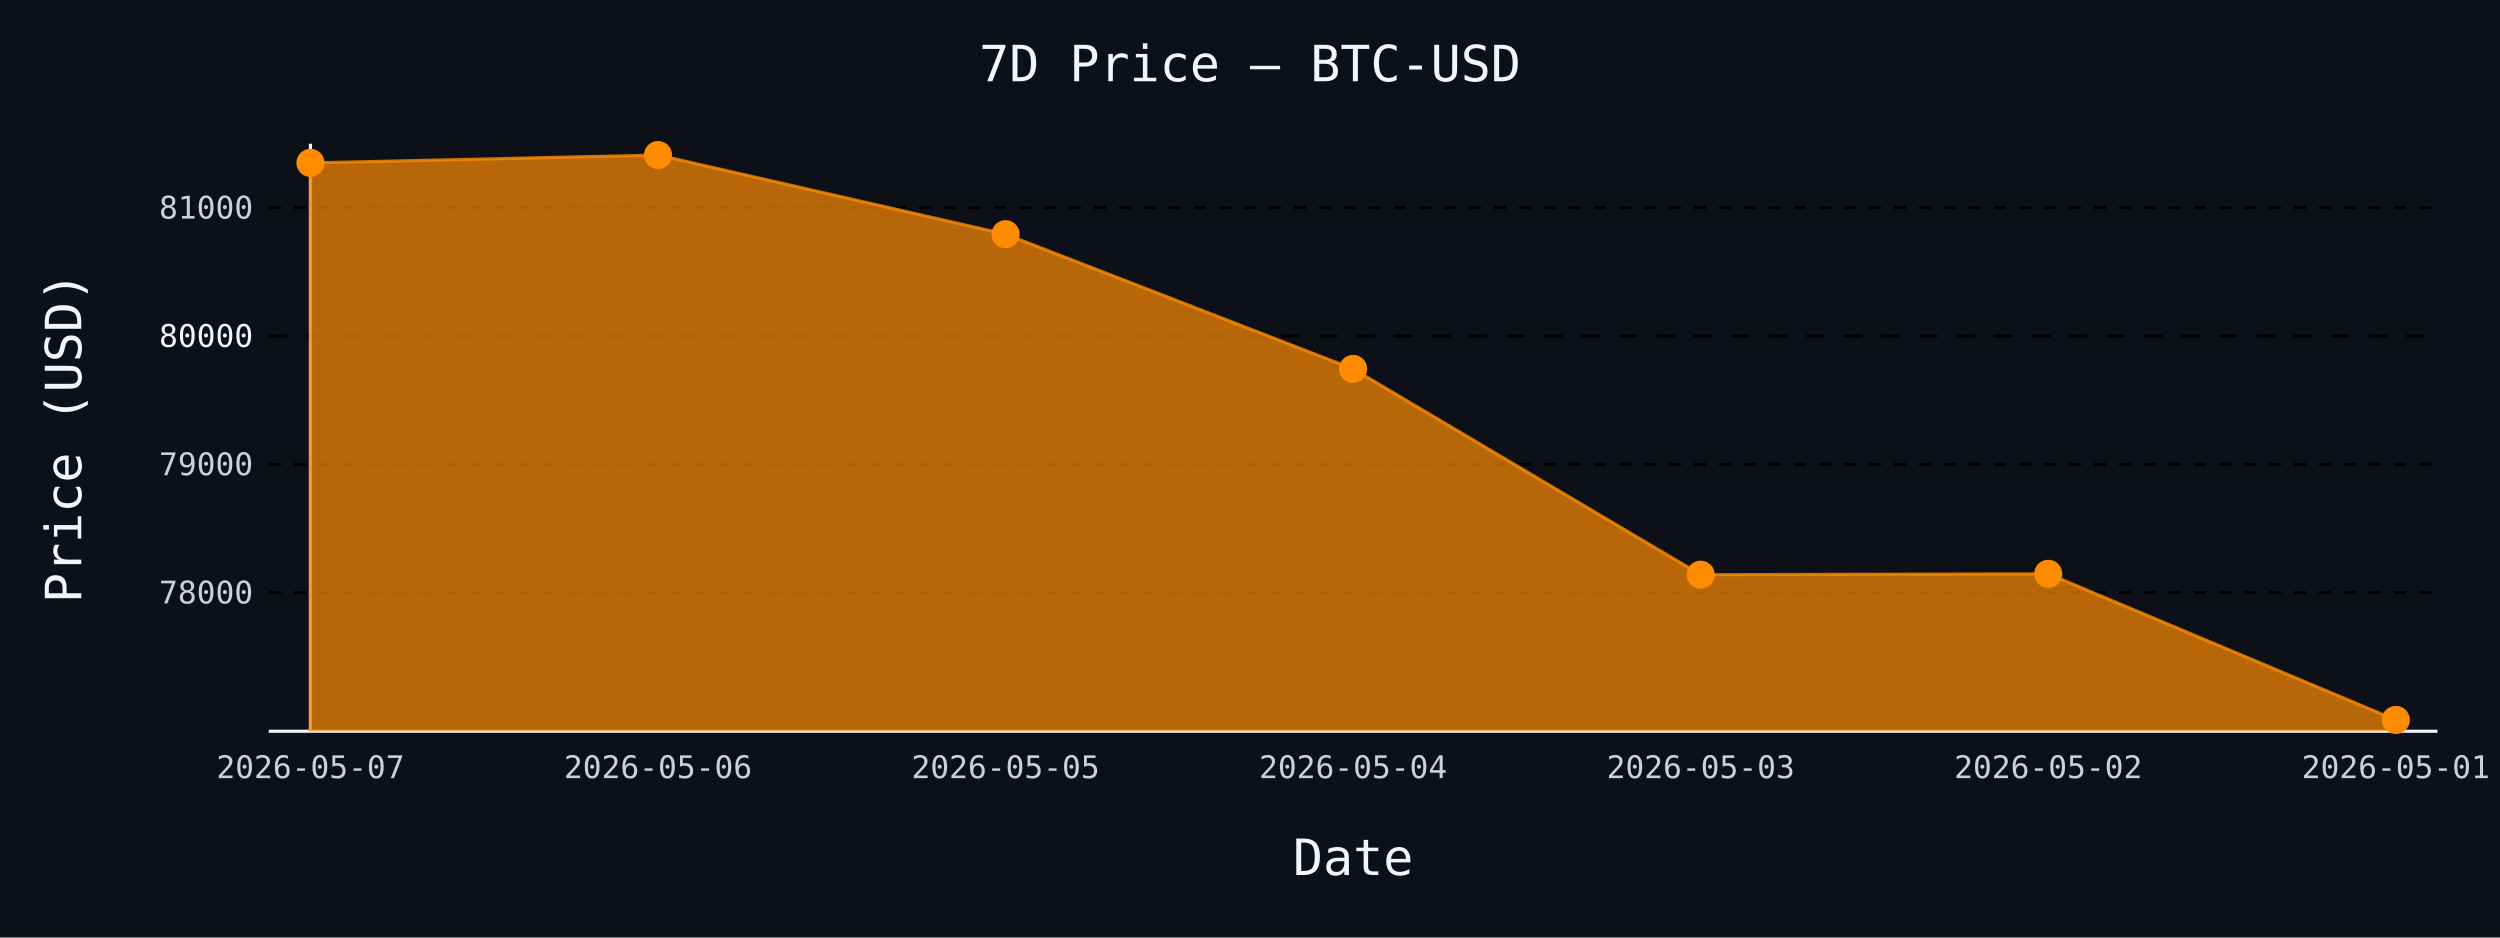
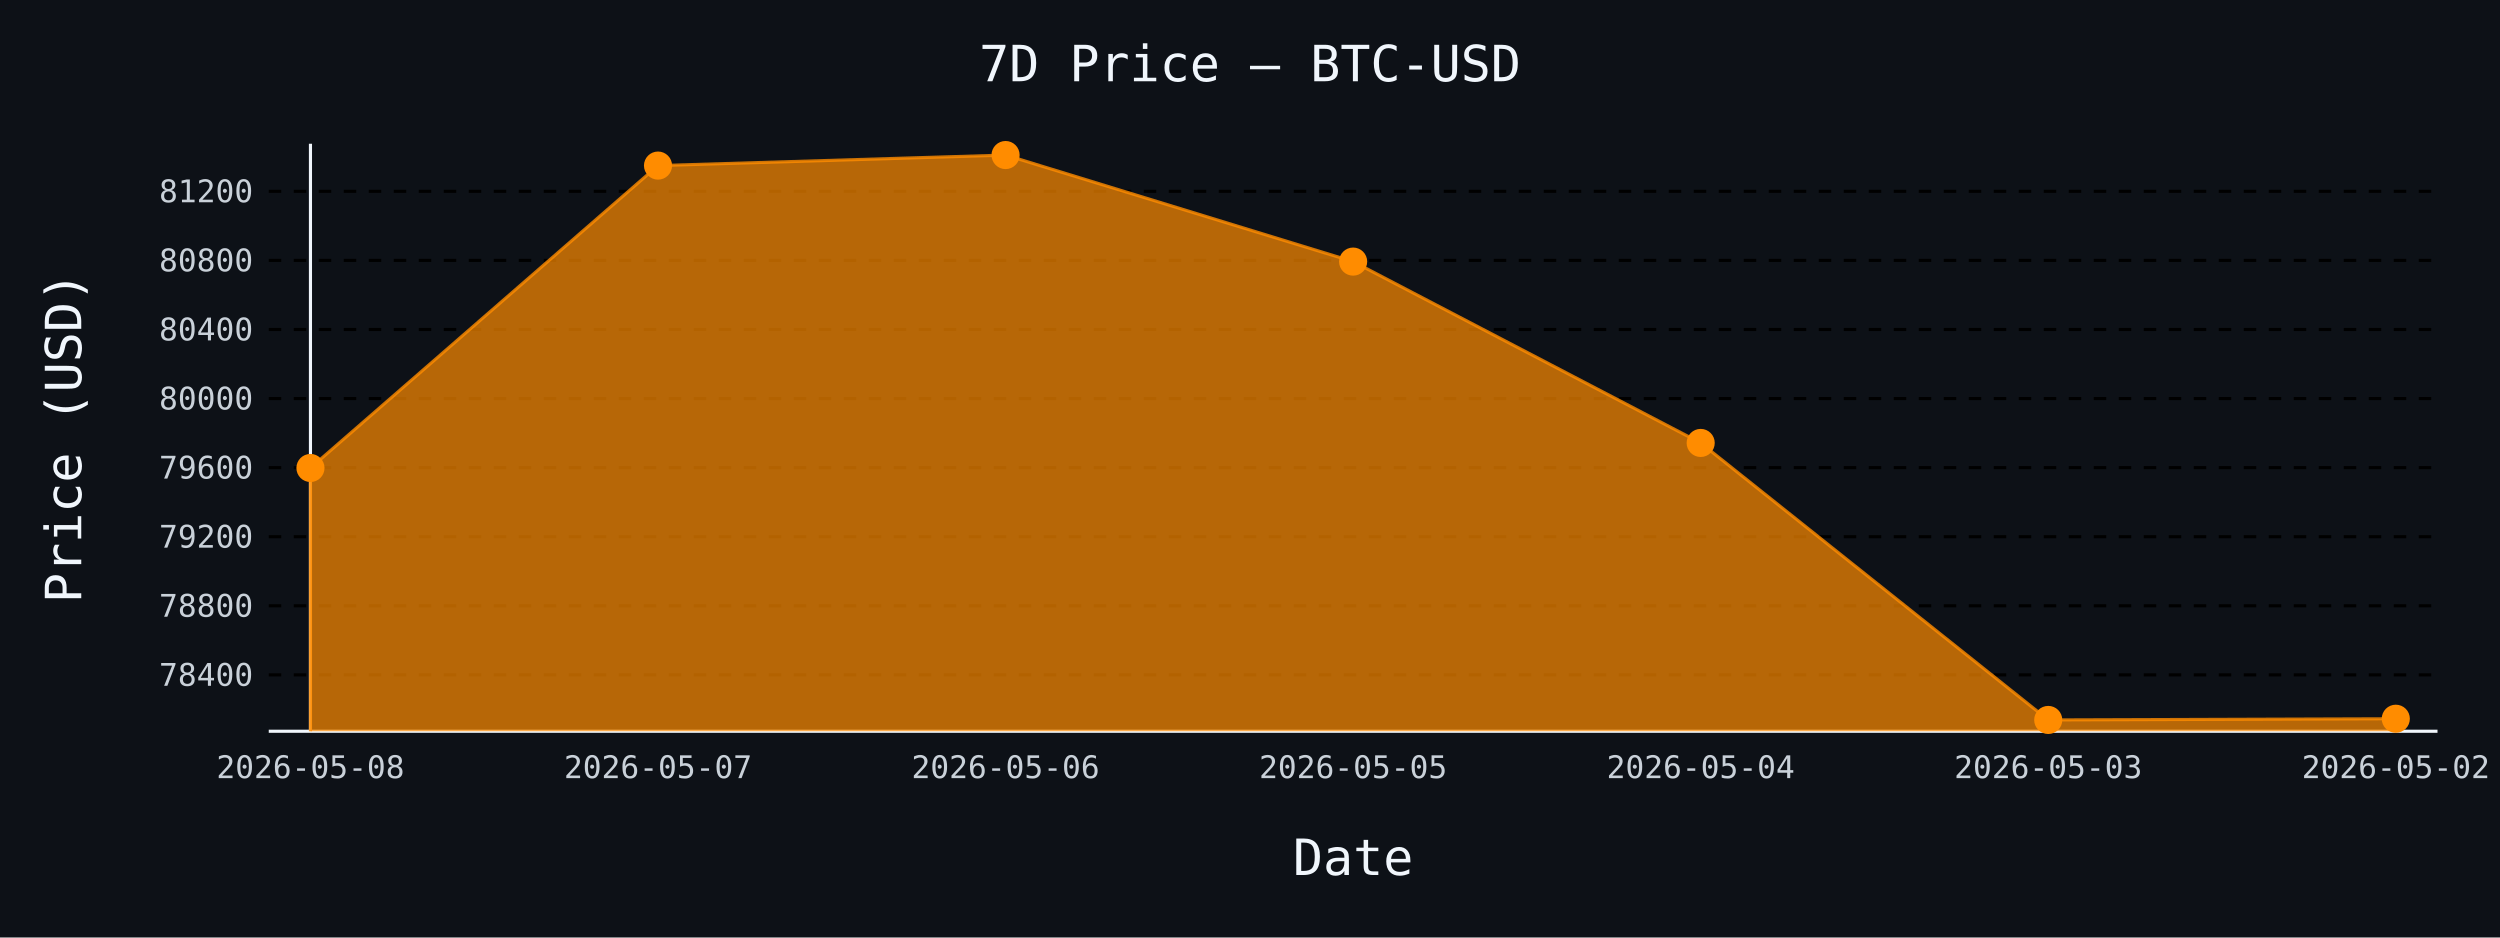
- <svg xmlns="http://www.w3.org/2000/svg" id="chart-116def6c-b91d-4cf4-b2f5-eabf3fdb29dd" class="pygal-chart" viewBox="0 0 800 300">
+ <svg xmlns="http://www.w3.org/2000/svg" id="chart-5b7b0df9-4189-4eb6-a023-c29279967b6a" class="pygal-chart" viewBox="0 0 800 300">
  <defs>
-     <style type="text/css">#chart-116def6c-b91d-4cf4-b2f5-eabf3fdb29dd{-webkit-user-select:none;-webkit-font-smoothing:antialiased;font-family:monospace}#chart-116def6c-b91d-4cf4-b2f5-eabf3fdb29dd .title{font-family:monospace;font-size:16px}#chart-116def6c-b91d-4cf4-b2f5-eabf3fdb29dd .legends .legend text{font-family:monospace;font-size:14px}#chart-116def6c-b91d-4cf4-b2f5-eabf3fdb29dd .axis text{font-family:monospace;font-size:10px}#chart-116def6c-b91d-4cf4-b2f5-eabf3fdb29dd .axis text.major{font-family:monospace;font-size:10px}#chart-116def6c-b91d-4cf4-b2f5-eabf3fdb29dd .text-overlay text.value{font-family:monospace;font-size:16px}#chart-116def6c-b91d-4cf4-b2f5-eabf3fdb29dd .text-overlay text.label{font-family:monospace;font-size:10px}#chart-116def6c-b91d-4cf4-b2f5-eabf3fdb29dd .tooltip{font-family:monospace;font-size:14px}#chart-116def6c-b91d-4cf4-b2f5-eabf3fdb29dd text.no_data{font-family:monospace;font-size:64px}
- #chart-116def6c-b91d-4cf4-b2f5-eabf3fdb29dd{background-color:#0d1117}#chart-116def6c-b91d-4cf4-b2f5-eabf3fdb29dd path,#chart-116def6c-b91d-4cf4-b2f5-eabf3fdb29dd line,#chart-116def6c-b91d-4cf4-b2f5-eabf3fdb29dd rect,#chart-116def6c-b91d-4cf4-b2f5-eabf3fdb29dd circle{-webkit-transition:150ms;-moz-transition:150ms;transition:150ms}#chart-116def6c-b91d-4cf4-b2f5-eabf3fdb29dd .graph &gt; .background{fill:#0d1117}#chart-116def6c-b91d-4cf4-b2f5-eabf3fdb29dd .plot &gt; .background{fill:#0d1117}#chart-116def6c-b91d-4cf4-b2f5-eabf3fdb29dd .graph{fill:#c9d1d9}#chart-116def6c-b91d-4cf4-b2f5-eabf3fdb29dd text.no_data{fill:#f0f6fc}#chart-116def6c-b91d-4cf4-b2f5-eabf3fdb29dd .title{fill:#f0f6fc}#chart-116def6c-b91d-4cf4-b2f5-eabf3fdb29dd .legends .legend text{fill:#c9d1d9}#chart-116def6c-b91d-4cf4-b2f5-eabf3fdb29dd .legends .legend:hover text{fill:#f0f6fc}#chart-116def6c-b91d-4cf4-b2f5-eabf3fdb29dd .axis .line{stroke:#f0f6fc}#chart-116def6c-b91d-4cf4-b2f5-eabf3fdb29dd .axis .guide.line{stroke:#8b949e}#chart-116def6c-b91d-4cf4-b2f5-eabf3fdb29dd .axis .major.line{stroke:#c9d1d9}#chart-116def6c-b91d-4cf4-b2f5-eabf3fdb29dd .axis text.major{fill:#f0f6fc}#chart-116def6c-b91d-4cf4-b2f5-eabf3fdb29dd .axis.y .guides:hover .guide.line,#chart-116def6c-b91d-4cf4-b2f5-eabf3fdb29dd .line-graph .axis.x .guides:hover .guide.line,#chart-116def6c-b91d-4cf4-b2f5-eabf3fdb29dd .stackedline-graph .axis.x .guides:hover .guide.line,#chart-116def6c-b91d-4cf4-b2f5-eabf3fdb29dd .xy-graph .axis.x .guides:hover .guide.line{stroke:#f0f6fc}#chart-116def6c-b91d-4cf4-b2f5-eabf3fdb29dd .axis .guides:hover text{fill:#f0f6fc}#chart-116def6c-b91d-4cf4-b2f5-eabf3fdb29dd .reactive{fill-opacity:.7;stroke-opacity:.8;stroke-width:1}#chart-116def6c-b91d-4cf4-b2f5-eabf3fdb29dd .ci{stroke:#c9d1d9}#chart-116def6c-b91d-4cf4-b2f5-eabf3fdb29dd .reactive.active,#chart-116def6c-b91d-4cf4-b2f5-eabf3fdb29dd .active .reactive{fill-opacity:.8;stroke-opacity:.9;stroke-width:4}#chart-116def6c-b91d-4cf4-b2f5-eabf3fdb29dd .ci .reactive.active{stroke-width:1.5}#chart-116def6c-b91d-4cf4-b2f5-eabf3fdb29dd .series text{fill:#f0f6fc}#chart-116def6c-b91d-4cf4-b2f5-eabf3fdb29dd .tooltip rect{fill:#0d1117;stroke:#f0f6fc;-webkit-transition:opacity 150ms;-moz-transition:opacity 150ms;transition:opacity 150ms}#chart-116def6c-b91d-4cf4-b2f5-eabf3fdb29dd .tooltip .label{fill:#c9d1d9}#chart-116def6c-b91d-4cf4-b2f5-eabf3fdb29dd .tooltip .label{fill:#c9d1d9}#chart-116def6c-b91d-4cf4-b2f5-eabf3fdb29dd .tooltip .legend{font-size:.8em;fill:#8b949e}#chart-116def6c-b91d-4cf4-b2f5-eabf3fdb29dd .tooltip .x_label{font-size:.6em;fill:#f0f6fc}#chart-116def6c-b91d-4cf4-b2f5-eabf3fdb29dd .tooltip .xlink{font-size:.5em;text-decoration:underline}#chart-116def6c-b91d-4cf4-b2f5-eabf3fdb29dd .tooltip .value{font-size:1.5em}#chart-116def6c-b91d-4cf4-b2f5-eabf3fdb29dd .bound{font-size:.5em}#chart-116def6c-b91d-4cf4-b2f5-eabf3fdb29dd .max-value{font-size:.75em;fill:#8b949e}#chart-116def6c-b91d-4cf4-b2f5-eabf3fdb29dd .map-element{fill:#0d1117;stroke:#8b949e !important}#chart-116def6c-b91d-4cf4-b2f5-eabf3fdb29dd .map-element .reactive{fill-opacity:inherit;stroke-opacity:inherit}#chart-116def6c-b91d-4cf4-b2f5-eabf3fdb29dd .color-0,#chart-116def6c-b91d-4cf4-b2f5-eabf3fdb29dd .color-0 a:visited{stroke:#ff8c00;fill:#ff8c00}#chart-116def6c-b91d-4cf4-b2f5-eabf3fdb29dd .text-overlay .color-0 text{fill:black}
- #chart-116def6c-b91d-4cf4-b2f5-eabf3fdb29dd text.no_data{text-anchor:middle}#chart-116def6c-b91d-4cf4-b2f5-eabf3fdb29dd .guide.line{fill:none}#chart-116def6c-b91d-4cf4-b2f5-eabf3fdb29dd .centered{text-anchor:middle}#chart-116def6c-b91d-4cf4-b2f5-eabf3fdb29dd .title{text-anchor:middle}#chart-116def6c-b91d-4cf4-b2f5-eabf3fdb29dd .legends .legend text{fill-opacity:1}#chart-116def6c-b91d-4cf4-b2f5-eabf3fdb29dd .axis.x text{text-anchor:middle}#chart-116def6c-b91d-4cf4-b2f5-eabf3fdb29dd .axis.x:not(.web) text[transform]{text-anchor:start}#chart-116def6c-b91d-4cf4-b2f5-eabf3fdb29dd .axis.x:not(.web) text[transform].backwards{text-anchor:end}#chart-116def6c-b91d-4cf4-b2f5-eabf3fdb29dd .axis.y text{text-anchor:end}#chart-116def6c-b91d-4cf4-b2f5-eabf3fdb29dd .axis.y text[transform].backwards{text-anchor:start}#chart-116def6c-b91d-4cf4-b2f5-eabf3fdb29dd .axis.y2 text{text-anchor:start}#chart-116def6c-b91d-4cf4-b2f5-eabf3fdb29dd .axis.y2 text[transform].backwards{text-anchor:end}#chart-116def6c-b91d-4cf4-b2f5-eabf3fdb29dd .axis .guide.line{stroke-dasharray:4,4;stroke:black}#chart-116def6c-b91d-4cf4-b2f5-eabf3fdb29dd .axis .major.guide.line{stroke-dasharray:6,6;stroke:black}#chart-116def6c-b91d-4cf4-b2f5-eabf3fdb29dd .horizontal .axis.y .guide.line,#chart-116def6c-b91d-4cf4-b2f5-eabf3fdb29dd .horizontal .axis.y2 .guide.line,#chart-116def6c-b91d-4cf4-b2f5-eabf3fdb29dd .vertical .axis.x .guide.line{opacity:0}#chart-116def6c-b91d-4cf4-b2f5-eabf3fdb29dd .horizontal .axis.always_show .guide.line,#chart-116def6c-b91d-4cf4-b2f5-eabf3fdb29dd .vertical .axis.always_show .guide.line{opacity:1 !important}#chart-116def6c-b91d-4cf4-b2f5-eabf3fdb29dd .axis.y .guides:hover .guide.line,#chart-116def6c-b91d-4cf4-b2f5-eabf3fdb29dd .axis.y2 .guides:hover .guide.line,#chart-116def6c-b91d-4cf4-b2f5-eabf3fdb29dd .axis.x .guides:hover .guide.line{opacity:1}#chart-116def6c-b91d-4cf4-b2f5-eabf3fdb29dd .axis .guides:hover text{opacity:1}#chart-116def6c-b91d-4cf4-b2f5-eabf3fdb29dd .nofill{fill:none}#chart-116def6c-b91d-4cf4-b2f5-eabf3fdb29dd .subtle-fill{fill-opacity:.2}#chart-116def6c-b91d-4cf4-b2f5-eabf3fdb29dd .dot{stroke-width:1px;fill-opacity:1;stroke-opacity:1}#chart-116def6c-b91d-4cf4-b2f5-eabf3fdb29dd .dot.active{stroke-width:5px}#chart-116def6c-b91d-4cf4-b2f5-eabf3fdb29dd .dot.negative{fill:transparent}#chart-116def6c-b91d-4cf4-b2f5-eabf3fdb29dd text,#chart-116def6c-b91d-4cf4-b2f5-eabf3fdb29dd tspan{stroke:none !important}#chart-116def6c-b91d-4cf4-b2f5-eabf3fdb29dd .series text.active{opacity:1}#chart-116def6c-b91d-4cf4-b2f5-eabf3fdb29dd .tooltip rect{fill-opacity:.95;stroke-width:.5}#chart-116def6c-b91d-4cf4-b2f5-eabf3fdb29dd .tooltip text{fill-opacity:1}#chart-116def6c-b91d-4cf4-b2f5-eabf3fdb29dd .showable{visibility:hidden}#chart-116def6c-b91d-4cf4-b2f5-eabf3fdb29dd .showable.shown{visibility:visible}#chart-116def6c-b91d-4cf4-b2f5-eabf3fdb29dd .gauge-background{fill:rgba(229,229,229,1);stroke:none}#chart-116def6c-b91d-4cf4-b2f5-eabf3fdb29dd .bg-lines{stroke:#0d1117;stroke-width:2px}</style>
+     <style type="text/css">#chart-5b7b0df9-4189-4eb6-a023-c29279967b6a{-webkit-user-select:none;-webkit-font-smoothing:antialiased;font-family:monospace}#chart-5b7b0df9-4189-4eb6-a023-c29279967b6a .title{font-family:monospace;font-size:16px}#chart-5b7b0df9-4189-4eb6-a023-c29279967b6a .legends .legend text{font-family:monospace;font-size:14px}#chart-5b7b0df9-4189-4eb6-a023-c29279967b6a .axis text{font-family:monospace;font-size:10px}#chart-5b7b0df9-4189-4eb6-a023-c29279967b6a .axis text.major{font-family:monospace;font-size:10px}#chart-5b7b0df9-4189-4eb6-a023-c29279967b6a .text-overlay text.value{font-family:monospace;font-size:16px}#chart-5b7b0df9-4189-4eb6-a023-c29279967b6a .text-overlay text.label{font-family:monospace;font-size:10px}#chart-5b7b0df9-4189-4eb6-a023-c29279967b6a .tooltip{font-family:monospace;font-size:14px}#chart-5b7b0df9-4189-4eb6-a023-c29279967b6a text.no_data{font-family:monospace;font-size:64px}
+ #chart-5b7b0df9-4189-4eb6-a023-c29279967b6a{background-color:#0d1117}#chart-5b7b0df9-4189-4eb6-a023-c29279967b6a path,#chart-5b7b0df9-4189-4eb6-a023-c29279967b6a line,#chart-5b7b0df9-4189-4eb6-a023-c29279967b6a rect,#chart-5b7b0df9-4189-4eb6-a023-c29279967b6a circle{-webkit-transition:150ms;-moz-transition:150ms;transition:150ms}#chart-5b7b0df9-4189-4eb6-a023-c29279967b6a .graph &gt; .background{fill:#0d1117}#chart-5b7b0df9-4189-4eb6-a023-c29279967b6a .plot &gt; .background{fill:#0d1117}#chart-5b7b0df9-4189-4eb6-a023-c29279967b6a .graph{fill:#c9d1d9}#chart-5b7b0df9-4189-4eb6-a023-c29279967b6a text.no_data{fill:#f0f6fc}#chart-5b7b0df9-4189-4eb6-a023-c29279967b6a .title{fill:#f0f6fc}#chart-5b7b0df9-4189-4eb6-a023-c29279967b6a .legends .legend text{fill:#c9d1d9}#chart-5b7b0df9-4189-4eb6-a023-c29279967b6a .legends .legend:hover text{fill:#f0f6fc}#chart-5b7b0df9-4189-4eb6-a023-c29279967b6a .axis .line{stroke:#f0f6fc}#chart-5b7b0df9-4189-4eb6-a023-c29279967b6a .axis .guide.line{stroke:#8b949e}#chart-5b7b0df9-4189-4eb6-a023-c29279967b6a .axis .major.line{stroke:#c9d1d9}#chart-5b7b0df9-4189-4eb6-a023-c29279967b6a .axis text.major{fill:#f0f6fc}#chart-5b7b0df9-4189-4eb6-a023-c29279967b6a .axis.y .guides:hover .guide.line,#chart-5b7b0df9-4189-4eb6-a023-c29279967b6a .line-graph .axis.x .guides:hover .guide.line,#chart-5b7b0df9-4189-4eb6-a023-c29279967b6a .stackedline-graph .axis.x .guides:hover .guide.line,#chart-5b7b0df9-4189-4eb6-a023-c29279967b6a .xy-graph .axis.x .guides:hover .guide.line{stroke:#f0f6fc}#chart-5b7b0df9-4189-4eb6-a023-c29279967b6a .axis .guides:hover text{fill:#f0f6fc}#chart-5b7b0df9-4189-4eb6-a023-c29279967b6a .reactive{fill-opacity:.7;stroke-opacity:.8;stroke-width:1}#chart-5b7b0df9-4189-4eb6-a023-c29279967b6a .ci{stroke:#c9d1d9}#chart-5b7b0df9-4189-4eb6-a023-c29279967b6a .reactive.active,#chart-5b7b0df9-4189-4eb6-a023-c29279967b6a .active .reactive{fill-opacity:.8;stroke-opacity:.9;stroke-width:4}#chart-5b7b0df9-4189-4eb6-a023-c29279967b6a .ci .reactive.active{stroke-width:1.5}#chart-5b7b0df9-4189-4eb6-a023-c29279967b6a .series text{fill:#f0f6fc}#chart-5b7b0df9-4189-4eb6-a023-c29279967b6a .tooltip rect{fill:#0d1117;stroke:#f0f6fc;-webkit-transition:opacity 150ms;-moz-transition:opacity 150ms;transition:opacity 150ms}#chart-5b7b0df9-4189-4eb6-a023-c29279967b6a .tooltip .label{fill:#c9d1d9}#chart-5b7b0df9-4189-4eb6-a023-c29279967b6a .tooltip .label{fill:#c9d1d9}#chart-5b7b0df9-4189-4eb6-a023-c29279967b6a .tooltip .legend{font-size:.8em;fill:#8b949e}#chart-5b7b0df9-4189-4eb6-a023-c29279967b6a .tooltip .x_label{font-size:.6em;fill:#f0f6fc}#chart-5b7b0df9-4189-4eb6-a023-c29279967b6a .tooltip .xlink{font-size:.5em;text-decoration:underline}#chart-5b7b0df9-4189-4eb6-a023-c29279967b6a .tooltip .value{font-size:1.5em}#chart-5b7b0df9-4189-4eb6-a023-c29279967b6a .bound{font-size:.5em}#chart-5b7b0df9-4189-4eb6-a023-c29279967b6a .max-value{font-size:.75em;fill:#8b949e}#chart-5b7b0df9-4189-4eb6-a023-c29279967b6a .map-element{fill:#0d1117;stroke:#8b949e !important}#chart-5b7b0df9-4189-4eb6-a023-c29279967b6a .map-element .reactive{fill-opacity:inherit;stroke-opacity:inherit}#chart-5b7b0df9-4189-4eb6-a023-c29279967b6a .color-0,#chart-5b7b0df9-4189-4eb6-a023-c29279967b6a .color-0 a:visited{stroke:#ff8c00;fill:#ff8c00}#chart-5b7b0df9-4189-4eb6-a023-c29279967b6a .text-overlay .color-0 text{fill:black}
+ #chart-5b7b0df9-4189-4eb6-a023-c29279967b6a text.no_data{text-anchor:middle}#chart-5b7b0df9-4189-4eb6-a023-c29279967b6a .guide.line{fill:none}#chart-5b7b0df9-4189-4eb6-a023-c29279967b6a .centered{text-anchor:middle}#chart-5b7b0df9-4189-4eb6-a023-c29279967b6a .title{text-anchor:middle}#chart-5b7b0df9-4189-4eb6-a023-c29279967b6a .legends .legend text{fill-opacity:1}#chart-5b7b0df9-4189-4eb6-a023-c29279967b6a .axis.x text{text-anchor:middle}#chart-5b7b0df9-4189-4eb6-a023-c29279967b6a .axis.x:not(.web) text[transform]{text-anchor:start}#chart-5b7b0df9-4189-4eb6-a023-c29279967b6a .axis.x:not(.web) text[transform].backwards{text-anchor:end}#chart-5b7b0df9-4189-4eb6-a023-c29279967b6a .axis.y text{text-anchor:end}#chart-5b7b0df9-4189-4eb6-a023-c29279967b6a .axis.y text[transform].backwards{text-anchor:start}#chart-5b7b0df9-4189-4eb6-a023-c29279967b6a .axis.y2 text{text-anchor:start}#chart-5b7b0df9-4189-4eb6-a023-c29279967b6a .axis.y2 text[transform].backwards{text-anchor:end}#chart-5b7b0df9-4189-4eb6-a023-c29279967b6a .axis .guide.line{stroke-dasharray:4,4;stroke:black}#chart-5b7b0df9-4189-4eb6-a023-c29279967b6a .axis .major.guide.line{stroke-dasharray:6,6;stroke:black}#chart-5b7b0df9-4189-4eb6-a023-c29279967b6a .horizontal .axis.y .guide.line,#chart-5b7b0df9-4189-4eb6-a023-c29279967b6a .horizontal .axis.y2 .guide.line,#chart-5b7b0df9-4189-4eb6-a023-c29279967b6a .vertical .axis.x .guide.line{opacity:0}#chart-5b7b0df9-4189-4eb6-a023-c29279967b6a .horizontal .axis.always_show .guide.line,#chart-5b7b0df9-4189-4eb6-a023-c29279967b6a .vertical .axis.always_show .guide.line{opacity:1 !important}#chart-5b7b0df9-4189-4eb6-a023-c29279967b6a .axis.y .guides:hover .guide.line,#chart-5b7b0df9-4189-4eb6-a023-c29279967b6a .axis.y2 .guides:hover .guide.line,#chart-5b7b0df9-4189-4eb6-a023-c29279967b6a .axis.x .guides:hover .guide.line{opacity:1}#chart-5b7b0df9-4189-4eb6-a023-c29279967b6a .axis .guides:hover text{opacity:1}#chart-5b7b0df9-4189-4eb6-a023-c29279967b6a .nofill{fill:none}#chart-5b7b0df9-4189-4eb6-a023-c29279967b6a .subtle-fill{fill-opacity:.2}#chart-5b7b0df9-4189-4eb6-a023-c29279967b6a .dot{stroke-width:1px;fill-opacity:1;stroke-opacity:1}#chart-5b7b0df9-4189-4eb6-a023-c29279967b6a .dot.active{stroke-width:5px}#chart-5b7b0df9-4189-4eb6-a023-c29279967b6a .dot.negative{fill:transparent}#chart-5b7b0df9-4189-4eb6-a023-c29279967b6a text,#chart-5b7b0df9-4189-4eb6-a023-c29279967b6a tspan{stroke:none !important}#chart-5b7b0df9-4189-4eb6-a023-c29279967b6a .series text.active{opacity:1}#chart-5b7b0df9-4189-4eb6-a023-c29279967b6a .tooltip rect{fill-opacity:.95;stroke-width:.5}#chart-5b7b0df9-4189-4eb6-a023-c29279967b6a .tooltip text{fill-opacity:1}#chart-5b7b0df9-4189-4eb6-a023-c29279967b6a .showable{visibility:hidden}#chart-5b7b0df9-4189-4eb6-a023-c29279967b6a .showable.shown{visibility:visible}#chart-5b7b0df9-4189-4eb6-a023-c29279967b6a .gauge-background{fill:rgba(229,229,229,1);stroke:none}#chart-5b7b0df9-4189-4eb6-a023-c29279967b6a .bg-lines{stroke:#0d1117;stroke-width:2px}</style>
  </defs>
  <g class="graph line-graph vertical">
    <rect x="0" y="0" width="800" height="300" class="background" />
    <g transform="translate(86, 46)" class="plot">
      <rect x="0" y="0" width="694.0" height="188" class="background" />
      <g class="axis y always_show">
        <path d="M0 188 h694" class="line" />
        <g class="guides">
-           <path d="M0 143.616 h694" class="guide line" />
-           <text x="-5" y="147.116" class="">78000</text>
+           <path d="M0 169.961 h694" class="guide line" />
+           <text x="-5" y="173.461" class="">78400</text>
        </g>
        <g class="guides">
-           <path d="M0 102.56 h694" class="guide line" />
-           <text x="-5" y="106.06" class="">79000</text>
+           <path d="M0 147.855 h694" class="guide line" />
+           <text x="-5" y="151.355" class="">78800</text>
        </g>
        <g class="guides">
-           <path d="M0 61.504 h694" class="major guide line" />
-           <text x="-5" y="65.004" class="major">80000</text>
+           <path d="M0 125.749 h694" class="guide line" />
+           <text x="-5" y="129.249" class="">79200</text>
        </g>
        <g class="guides">
-           <path d="M0 20.448 h694" class="guide line" />
-           <text x="-5" y="23.948" class="">81000</text>
+           <path d="M0 103.644 h694" class="guide line" />
+           <text x="-5" y="107.144" class="">79600</text>
+         </g>
+         <g class="guides">
+           <path d="M0 81.538 h694" class="guide line" />
+           <text x="-5" y="85.038" class="">80000</text>
+         </g>
+         <g class="guides">
+           <path d="M0 59.432 h694" class="guide line" />
+           <text x="-5" y="62.932" class="">80400</text>
+         </g>
+         <g class="guides">
+           <path d="M0 37.327 h694" class="guide line" />
+           <text x="-5" y="40.827" class="">80800</text>
+         </g>
+         <g class="guides">
+           <path d="M0 15.221 h694" class="guide line" />
+           <text x="-5" y="18.721" class="">81200</text>
        </g>
      </g>
      <g class="axis x">
        <g class="guides">
          <path d="M13.346 0 v188" class="line" />
-           <text x="13.346" y="203.0" class="">2026-05-07</text>
+           <text x="13.346" y="203.0" class="">2026-05-08</text>
        </g>
        <g class="guides">
          <path d="M124.564 0 v188" class="guide line" />
-           <text x="124.564" y="203.0" class="">2026-05-06</text>
+           <text x="124.564" y="203.0" class="">2026-05-07</text>
        </g>
        <g class="guides">
          <path d="M235.782 0 v188" class="guide line" />
-           <text x="235.782" y="203.0" class="">2026-05-05</text>
+           <text x="235.782" y="203.0" class="">2026-05-06</text>
        </g>
        <g class="guides">
          <path d="M347 0 v188" class="guide line" />
-           <text x="347.0" y="203.0" class="">2026-05-04</text>
+           <text x="347.0" y="203.0" class="">2026-05-05</text>
        </g>
        <g class="guides">
          <path d="M458.218 0 v188" class="guide line" />
-           <text x="458.218" y="203.0" class="">2026-05-03</text>
+           <text x="458.218" y="203.0" class="">2026-05-04</text>
        </g>
        <g class="guides">
          <path d="M569.436 0 v188" class="guide line" />
-           <text x="569.436" y="203.0" class="">2026-05-02</text>
+           <text x="569.436" y="203.0" class="">2026-05-03</text>
        </g>
        <g class="guides">
          <path d="M680.654 0 v188" class="guide line" />
-           <text x="680.654" y="203.0" class="">2026-05-01</text>
+           <text x="680.654" y="203.0" class="">2026-05-02</text>
        </g>
      </g>
      <g class="series serie-0 color-0">
-         <path d="M13.346 188 L13.346 6.12 124.564 3.615 235.782 28.947 347 72.056 458.218 137.909 569.436 137.622 680.654 184.385 680.654 188" class="line reactive" />
+         <path d="M13.346 188 L13.346 103.754 124.564 6.987 235.782 3.615 347 37.713 458.218 95.741 569.436 184.385 680.654 183.998 680.654 188" class="line reactive" />
      </g>
    </g>
    <g class="titles">
      <text x="400.0" y="26" class="title plot_title">7D Price — BTC-USD</text>
      <text x="433.0" y="280" class="title">Date</text>
      <text x="0" y="166.0" class="title" transform="rotate(-90 0 140)">Price (USD)</text>
    </g>
    <g transform="translate(86, 46)" class="plot overlay">
      <g class="series serie-0 color-0">
        <g class="dots">
-           <circle cx="13.346" cy="6.12" r="4" class="dot reactive tooltip-trigger" />
+           <circle cx="13.346" cy="103.754" r="4" class="dot reactive tooltip-trigger" />
        </g>
        <g class="dots">
-           <circle cx="124.564" cy="3.615" r="4" class="dot reactive tooltip-trigger" />
+           <circle cx="124.564" cy="6.987" r="4" class="dot reactive tooltip-trigger" />
        </g>
        <g class="dots">
-           <circle cx="235.782" cy="28.947" r="4" class="dot reactive tooltip-trigger" />
+           <circle cx="235.782" cy="3.615" r="4" class="dot reactive tooltip-trigger" />
        </g>
        <g class="dots">
-           <circle cx="347.0" cy="72.056" r="4" class="dot reactive tooltip-trigger" />
+           <circle cx="347.0" cy="37.713" r="4" class="dot reactive tooltip-trigger" />
        </g>
        <g class="dots">
-           <circle cx="458.218" cy="137.909" r="4" class="dot reactive tooltip-trigger" />
+           <circle cx="458.218" cy="95.741" r="4" class="dot reactive tooltip-trigger" />
        </g>
        <g class="dots">
-           <circle cx="569.436" cy="137.622" r="4" class="dot reactive tooltip-trigger" />
+           <circle cx="569.436" cy="184.385" r="4" class="dot reactive tooltip-trigger" />
        </g>
        <g class="dots">
-           <circle cx="680.654" cy="184.385" r="4" class="dot reactive tooltip-trigger" />
+           <circle cx="680.654" cy="183.998" r="4" class="dot reactive tooltip-trigger" />
        </g>
      </g>
    </g>
    <g transform="translate(86, 46)" class="plot text-overlay">
      <g class="series serie-0 color-0" />
    </g>
    <g transform="translate(86, 46)" class="plot tooltip-overlay">
      <g transform="translate(0 0)" style="opacity: 0" class="tooltip">
        <rect rx="0" ry="0" width="0" height="0" class="tooltip-box" />
        <g class="text" />
      </g>
    </g>
  </g>
</svg>
